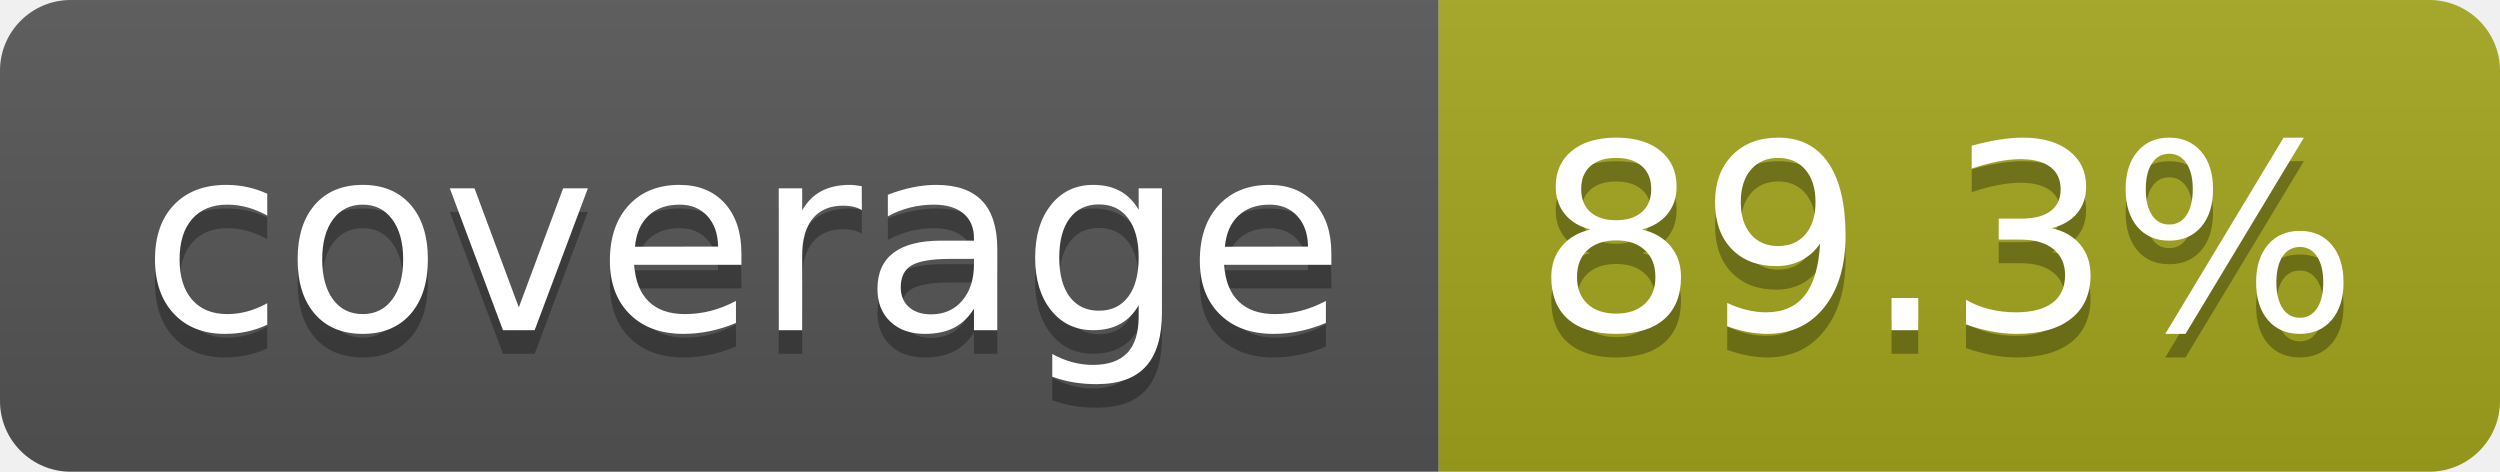
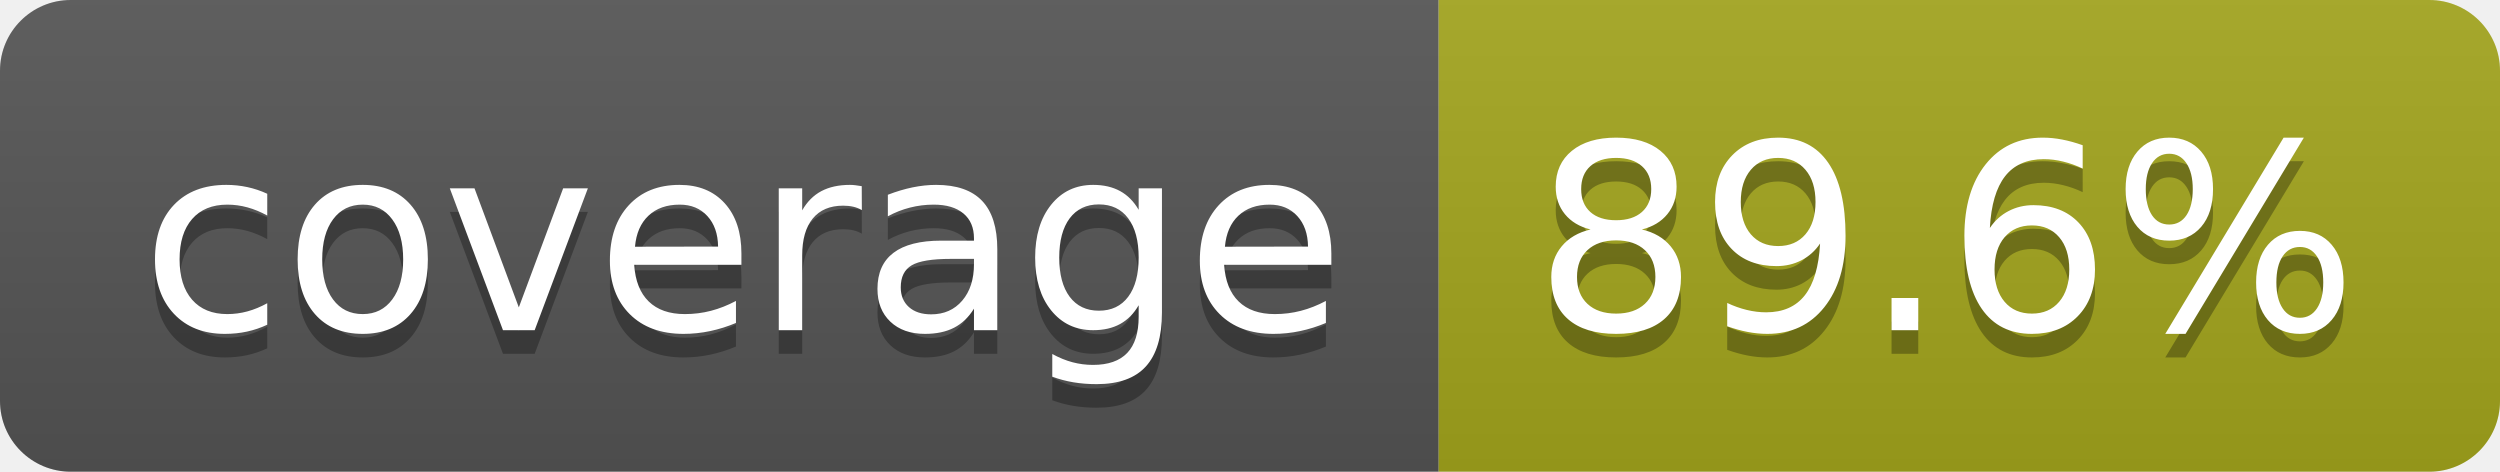
- <svg xmlns="http://www.w3.org/2000/svg" width="106" height="20" role="img" aria-label="coverage: 89.3%">
+ <svg xmlns="http://www.w3.org/2000/svg" width="106" height="20" role="img" aria-label="coverage: 89.6%">
  <linearGradient id="s" x2="0" y2="100%">
    <stop offset="0" stop-color="#bbb" stop-opacity=".1" />
    <stop offset="1" stop-opacity=".1" />
  </linearGradient>
  <clipPath id="r">
    <rect width="106" height="20" rx="3" fill="#fff" />
  </clipPath>
  <g clip-path="url(#r)">
    <rect width="61" height="20" fill="#555" />
    <rect x="61" width="45" height="20" fill="#a4a61d" />
    <rect width="106" height="20" fill="url(#s)" />
  </g>
  <g fill="#fff" text-anchor="middle" font-family="Verdana,Geneva,DejaVu Sans,sans-serif" text-rendering="geometricPrecision" font-size="110">
    <text aria-hidden="true" x="315" y="150" fill="#010101" fill-opacity=".3" transform="scale(.1)" textLength="510">coverage</text>
    <text x="315" y="140" transform="scale(.1)" fill="#fff" textLength="510">coverage</text>
-     <text aria-hidden="true" x="825" y="150" fill="#010101" fill-opacity=".3" transform="scale(.1)" textLength="350">89.3%</text>
-     <text x="825" y="140" transform="scale(.1)" fill="#fff" textLength="350">89.3%</text>
+     <text aria-hidden="true" x="825" y="150" fill="#010101" fill-opacity=".3" transform="scale(.1)" textLength="350">89.6%</text>
+     <text x="825" y="140" transform="scale(.1)" fill="#fff" textLength="350">89.6%</text>
  </g>
</svg>
